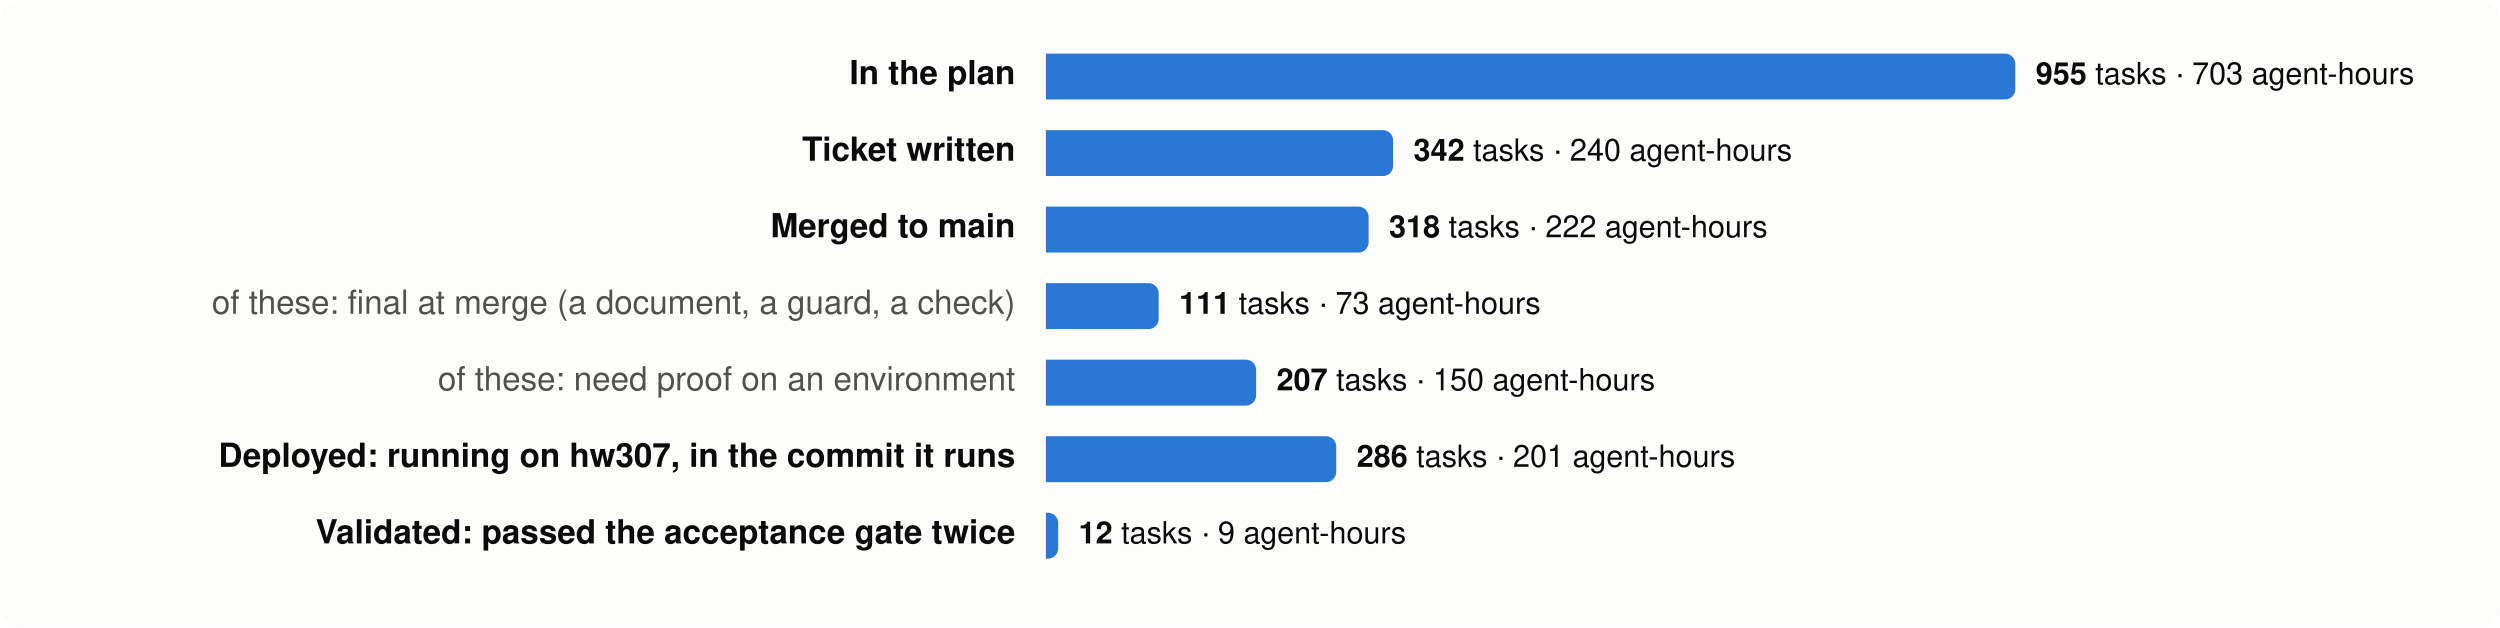
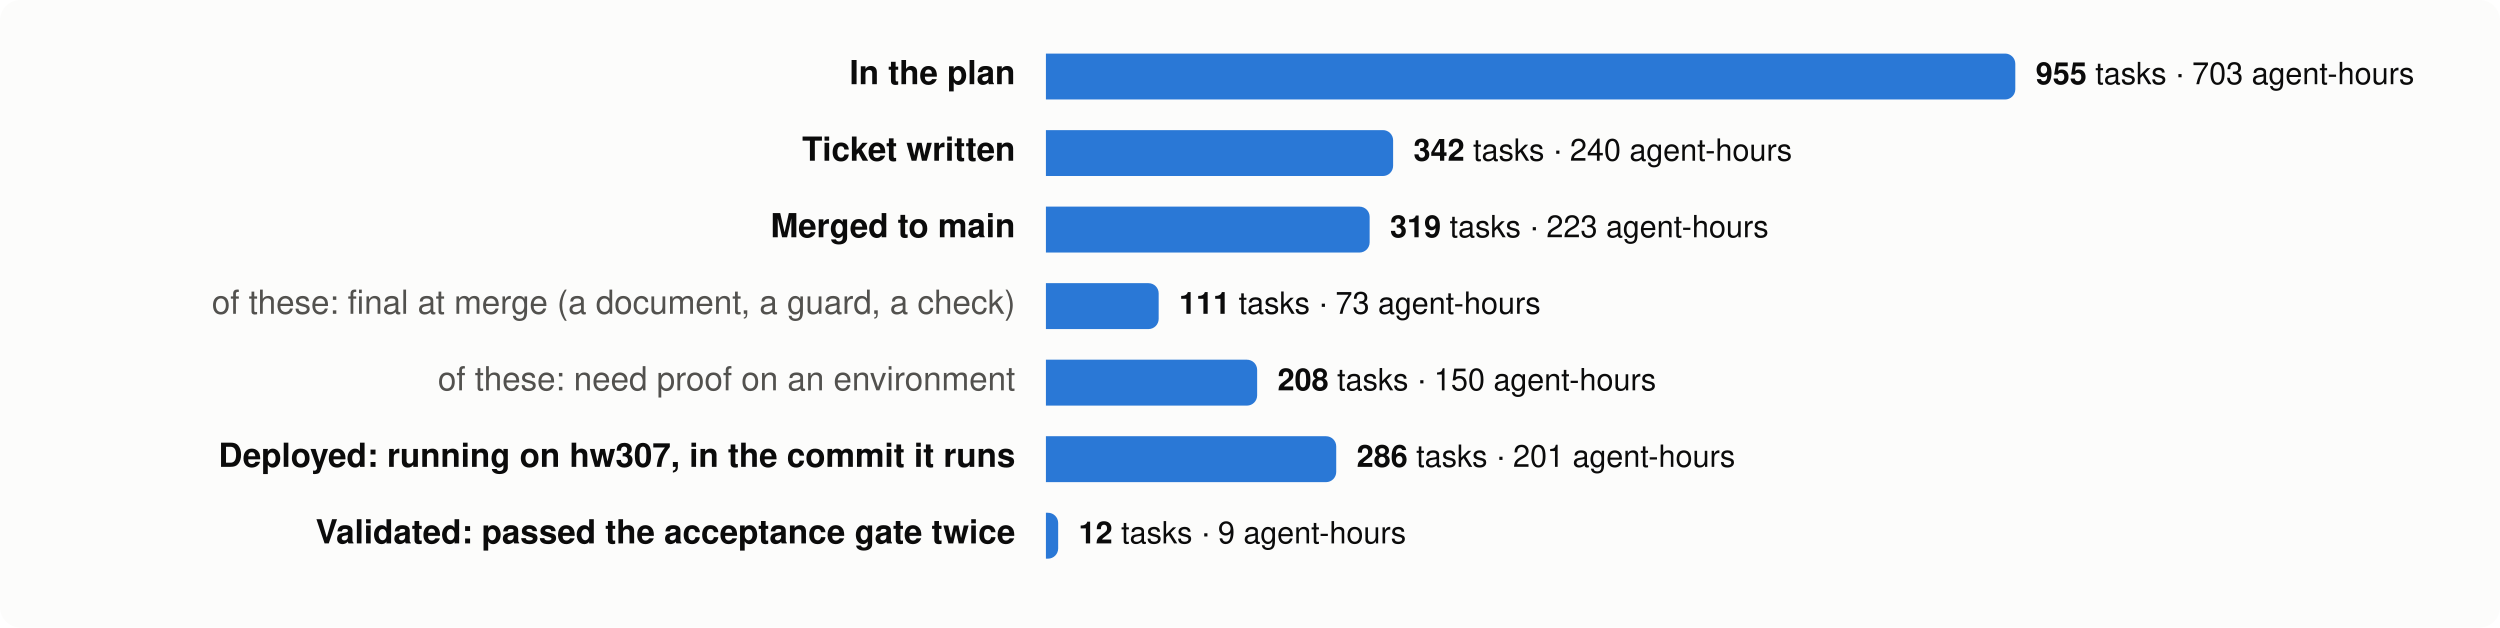
<svg xmlns="http://www.w3.org/2000/svg" viewBox="0 0 980 246" width="980" height="246" font-family="system-ui,-apple-system,Segoe UI,Helvetica,Arial,sans-serif" font-size="13">
  <rect width="980" height="246" rx="8" fill="#fcfcfb" />
  <text x="398" y="33" text-anchor="end" fill="#0b0b0b" font-weight="600">In the plan</text>
  <path d="M410,21 h376.0 a4,4 0 0 1 4,4 v10 a4,4 0 0 1 -4,4 h-376.0 z" fill="#2a78d6" />
  <text x="798.0" y="33" fill="#0b0b0b" font-size="12">
    <tspan font-weight="600">955</tspan> tasks · 703 agent-hours</text>
  <text x="398" y="63" text-anchor="end" fill="#0b0b0b" font-weight="600">Ticket written</text>
  <path d="M410,51 h132.1 a4,4 0 0 1 4,4 v10 a4,4 0 0 1 -4,4 h-132.1 z" fill="#2a78d6" />
  <text x="554.1" y="63" fill="#0b0b0b" font-size="12">
    <tspan font-weight="600">342</tspan> tasks · 240 agent-hours</text>
  <text x="398" y="93" text-anchor="end" fill="#0b0b0b" font-weight="600">Merged to main</text>
-   <path d="M410,81 h122.5 a4,4 0 0 1 4,4 v10 a4,4 0 0 1 -4,4 h-122.5 z" fill="#2a78d6" />
-   <text x="544.5" y="93" fill="#0b0b0b" font-size="12">
-     <tspan font-weight="600">318</tspan> tasks · 222 agent-hours</text>
+   <path d="M410,81 h122.9 a4,4 0 0 1 4,4 v10 a4,4 0 0 1 -4,4 h-122.9 z" fill="#2a78d6" />
+   <text x="544.9" y="93" fill="#0b0b0b" font-size="12">
+     <tspan font-weight="600">319</tspan> tasks · 223 agent-hours</text>
  <text x="398" y="123" text-anchor="end" fill="#52514e" font-weight="400">of these: final at merge (a document, a guard, a check)</text>
  <path d="M410,111 h40.2 a4,4 0 0 1 4,4 v10 a4,4 0 0 1 -4,4 h-40.2 z" fill="#2a78d6" />
  <text x="462.2" y="123" fill="#0b0b0b" font-size="12">
    <tspan font-weight="600">111</tspan> tasks · 73 agent-hours</text>
  <text x="398" y="153" text-anchor="end" fill="#52514e" font-weight="400">of these: need proof on an environment</text>
-   <path d="M410,141 h78.4 a4,4 0 0 1 4,4 v10 a4,4 0 0 1 -4,4 h-78.4 z" fill="#2a78d6" />
-   <text x="500.4" y="153" fill="#0b0b0b" font-size="12">
-     <tspan font-weight="600">207</tspan> tasks · 150 agent-hours</text>
+   <path d="M410,141 h78.8 a4,4 0 0 1 4,4 v10 a4,4 0 0 1 -4,4 h-78.8 z" fill="#2a78d6" />
+   <text x="500.8" y="153" fill="#0b0b0b" font-size="12">
+     <tspan font-weight="600">208</tspan> tasks · 150 agent-hours</text>
  <text x="398" y="183" text-anchor="end" fill="#0b0b0b" font-weight="600">Deployed: running on hw307, in the commit it runs</text>
  <path d="M410,171 h109.8 a4,4 0 0 1 4,4 v10 a4,4 0 0 1 -4,4 h-109.8 z" fill="#2a78d6" />
  <text x="531.8" y="183" fill="#0b0b0b" font-size="12">
    <tspan font-weight="600">286</tspan> tasks · 201 agent-hours</text>
  <text x="398" y="213" text-anchor="end" fill="#0b0b0b" font-weight="600">Validated: passed the acceptance gate twice</text>
  <path d="M410,201 h0.8 a4,4 0 0 1 4,4 v10 a4,4 0 0 1 -4,4 h-0.8 z" fill="#2a78d6" />
  <text x="422.8" y="213" fill="#0b0b0b" font-size="12">
    <tspan font-weight="600">12</tspan> tasks · 9 agent-hours</text>
</svg>
